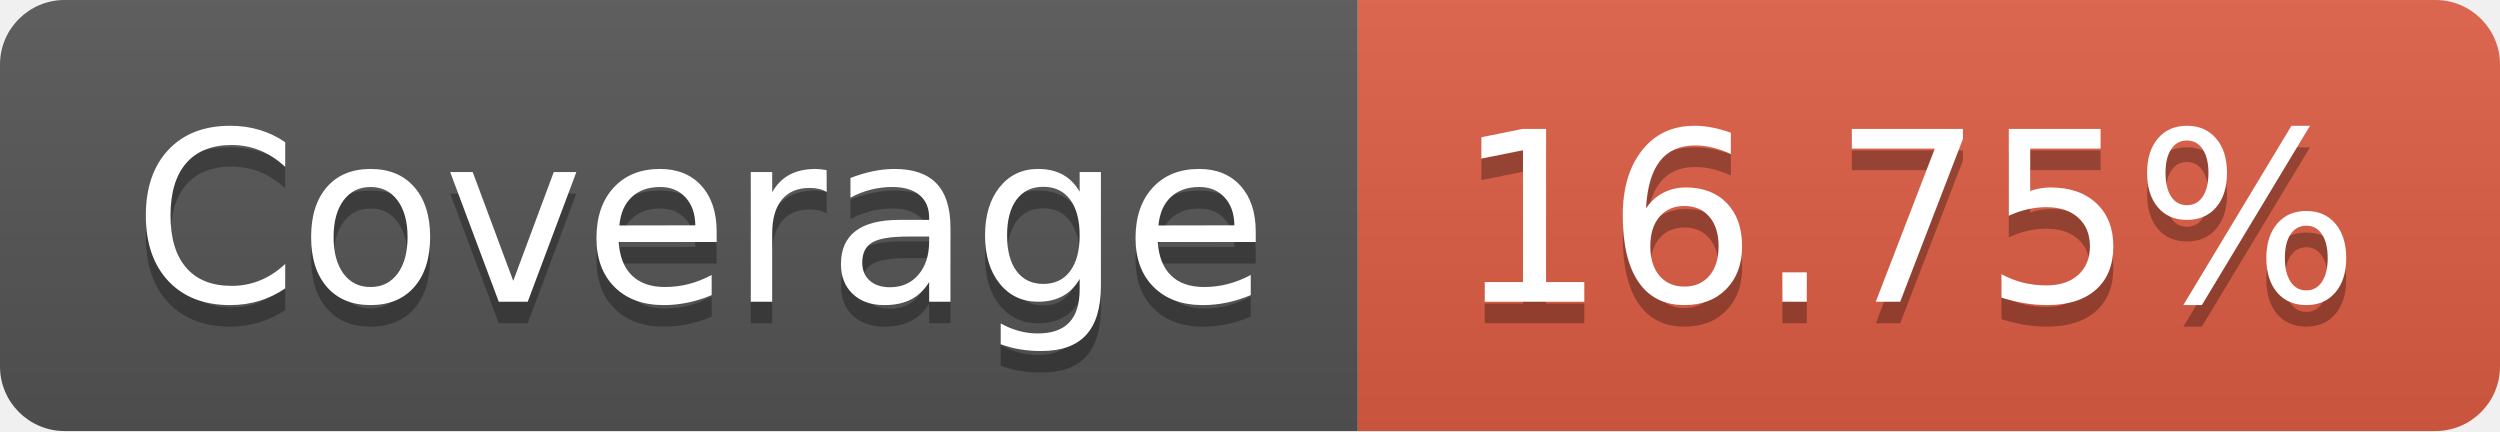
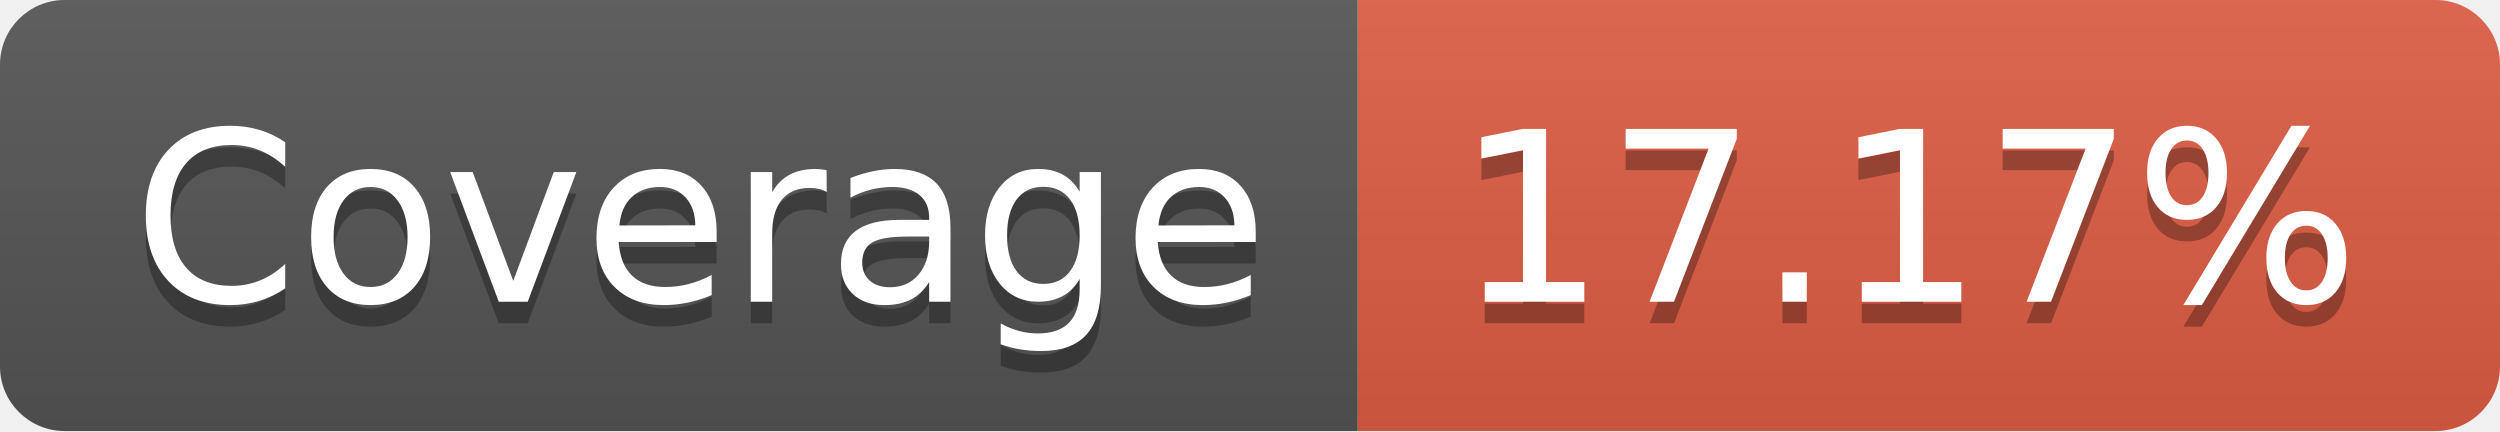
- <svg xmlns="http://www.w3.org/2000/svg" width="116" height="20" role="img" aria-label="Coverage: 16.75%">
+ <svg xmlns="http://www.w3.org/2000/svg" width="116" height="20" role="img" aria-label="Coverage: 17.17%">
  <linearGradient id="s" x2="0" y2="100%">
    <stop offset="0" stop-color="#bbb" stop-opacity=".1" />
    <stop offset="1" stop-opacity=".1" />
  </linearGradient>
  <clipPath id="r">
    <rect width="116" height="20" rx="3" fill="#fff" />
  </clipPath>
  <g clip-path="url(#r)">
    <rect width="63" height="20" fill="#555" />
    <rect x="63" width="53" height="20" fill="#e05d44" />
    <rect width="116" height="20" fill="url(#s)" />
  </g>
  <g fill="#fff" text-anchor="middle" font-family="Verdana,Geneva,DejaVu Sans,sans-serif" text-rendering="geometricPrecision" font-size="110">
    <text aria-hidden="true" x="325" y="150" fill="#010101" fill-opacity=".3" transform="scale(.1)" textLength="530">Coverage</text>
    <text x="325" y="140" transform="scale(.1)" fill="#fff" textLength="530">Coverage</text>
-     <text aria-hidden="true" x="885" y="150" fill="#010101" fill-opacity=".3" transform="scale(.1)" textLength="430">16.75%</text>
-     <text x="885" y="140" transform="scale(.1)" fill="#fff" textLength="430">16.75%</text>
+     <text aria-hidden="true" x="885" y="150" fill="#010101" fill-opacity=".3" transform="scale(.1)" textLength="430">17.17%</text>
+     <text x="885" y="140" transform="scale(.1)" fill="#fff" textLength="430">17.17%</text>
  </g>
</svg>
